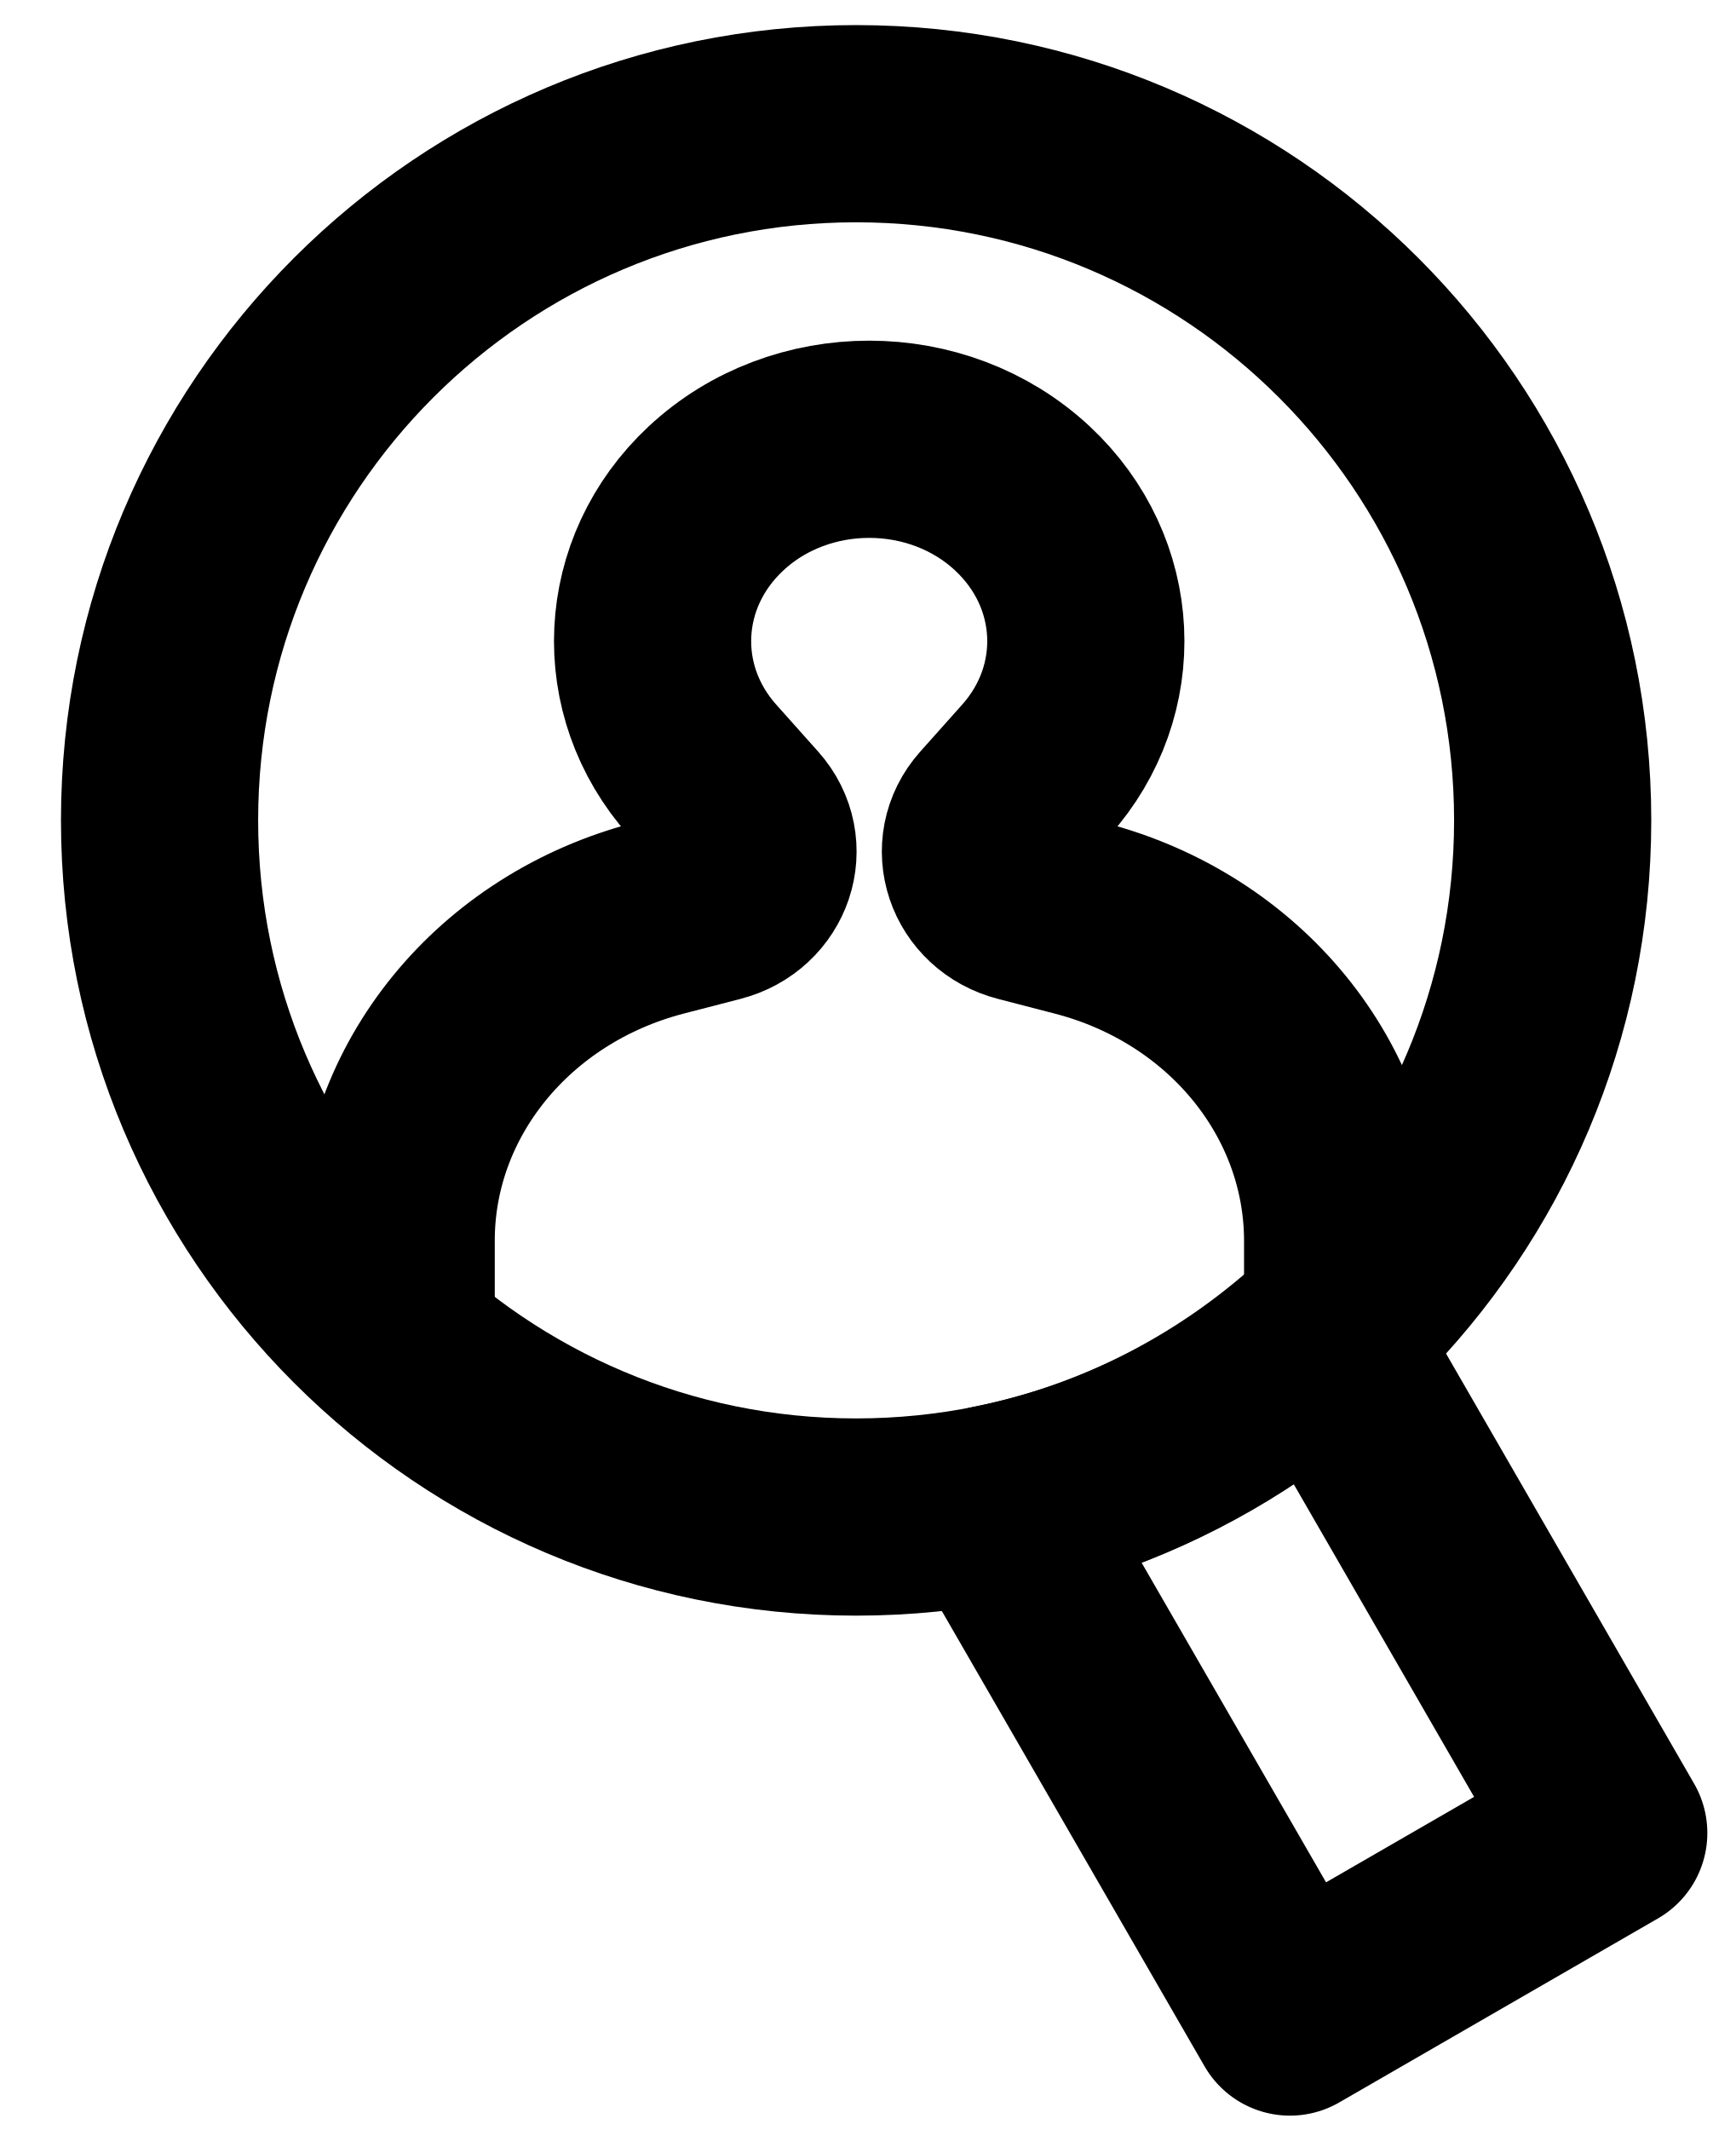
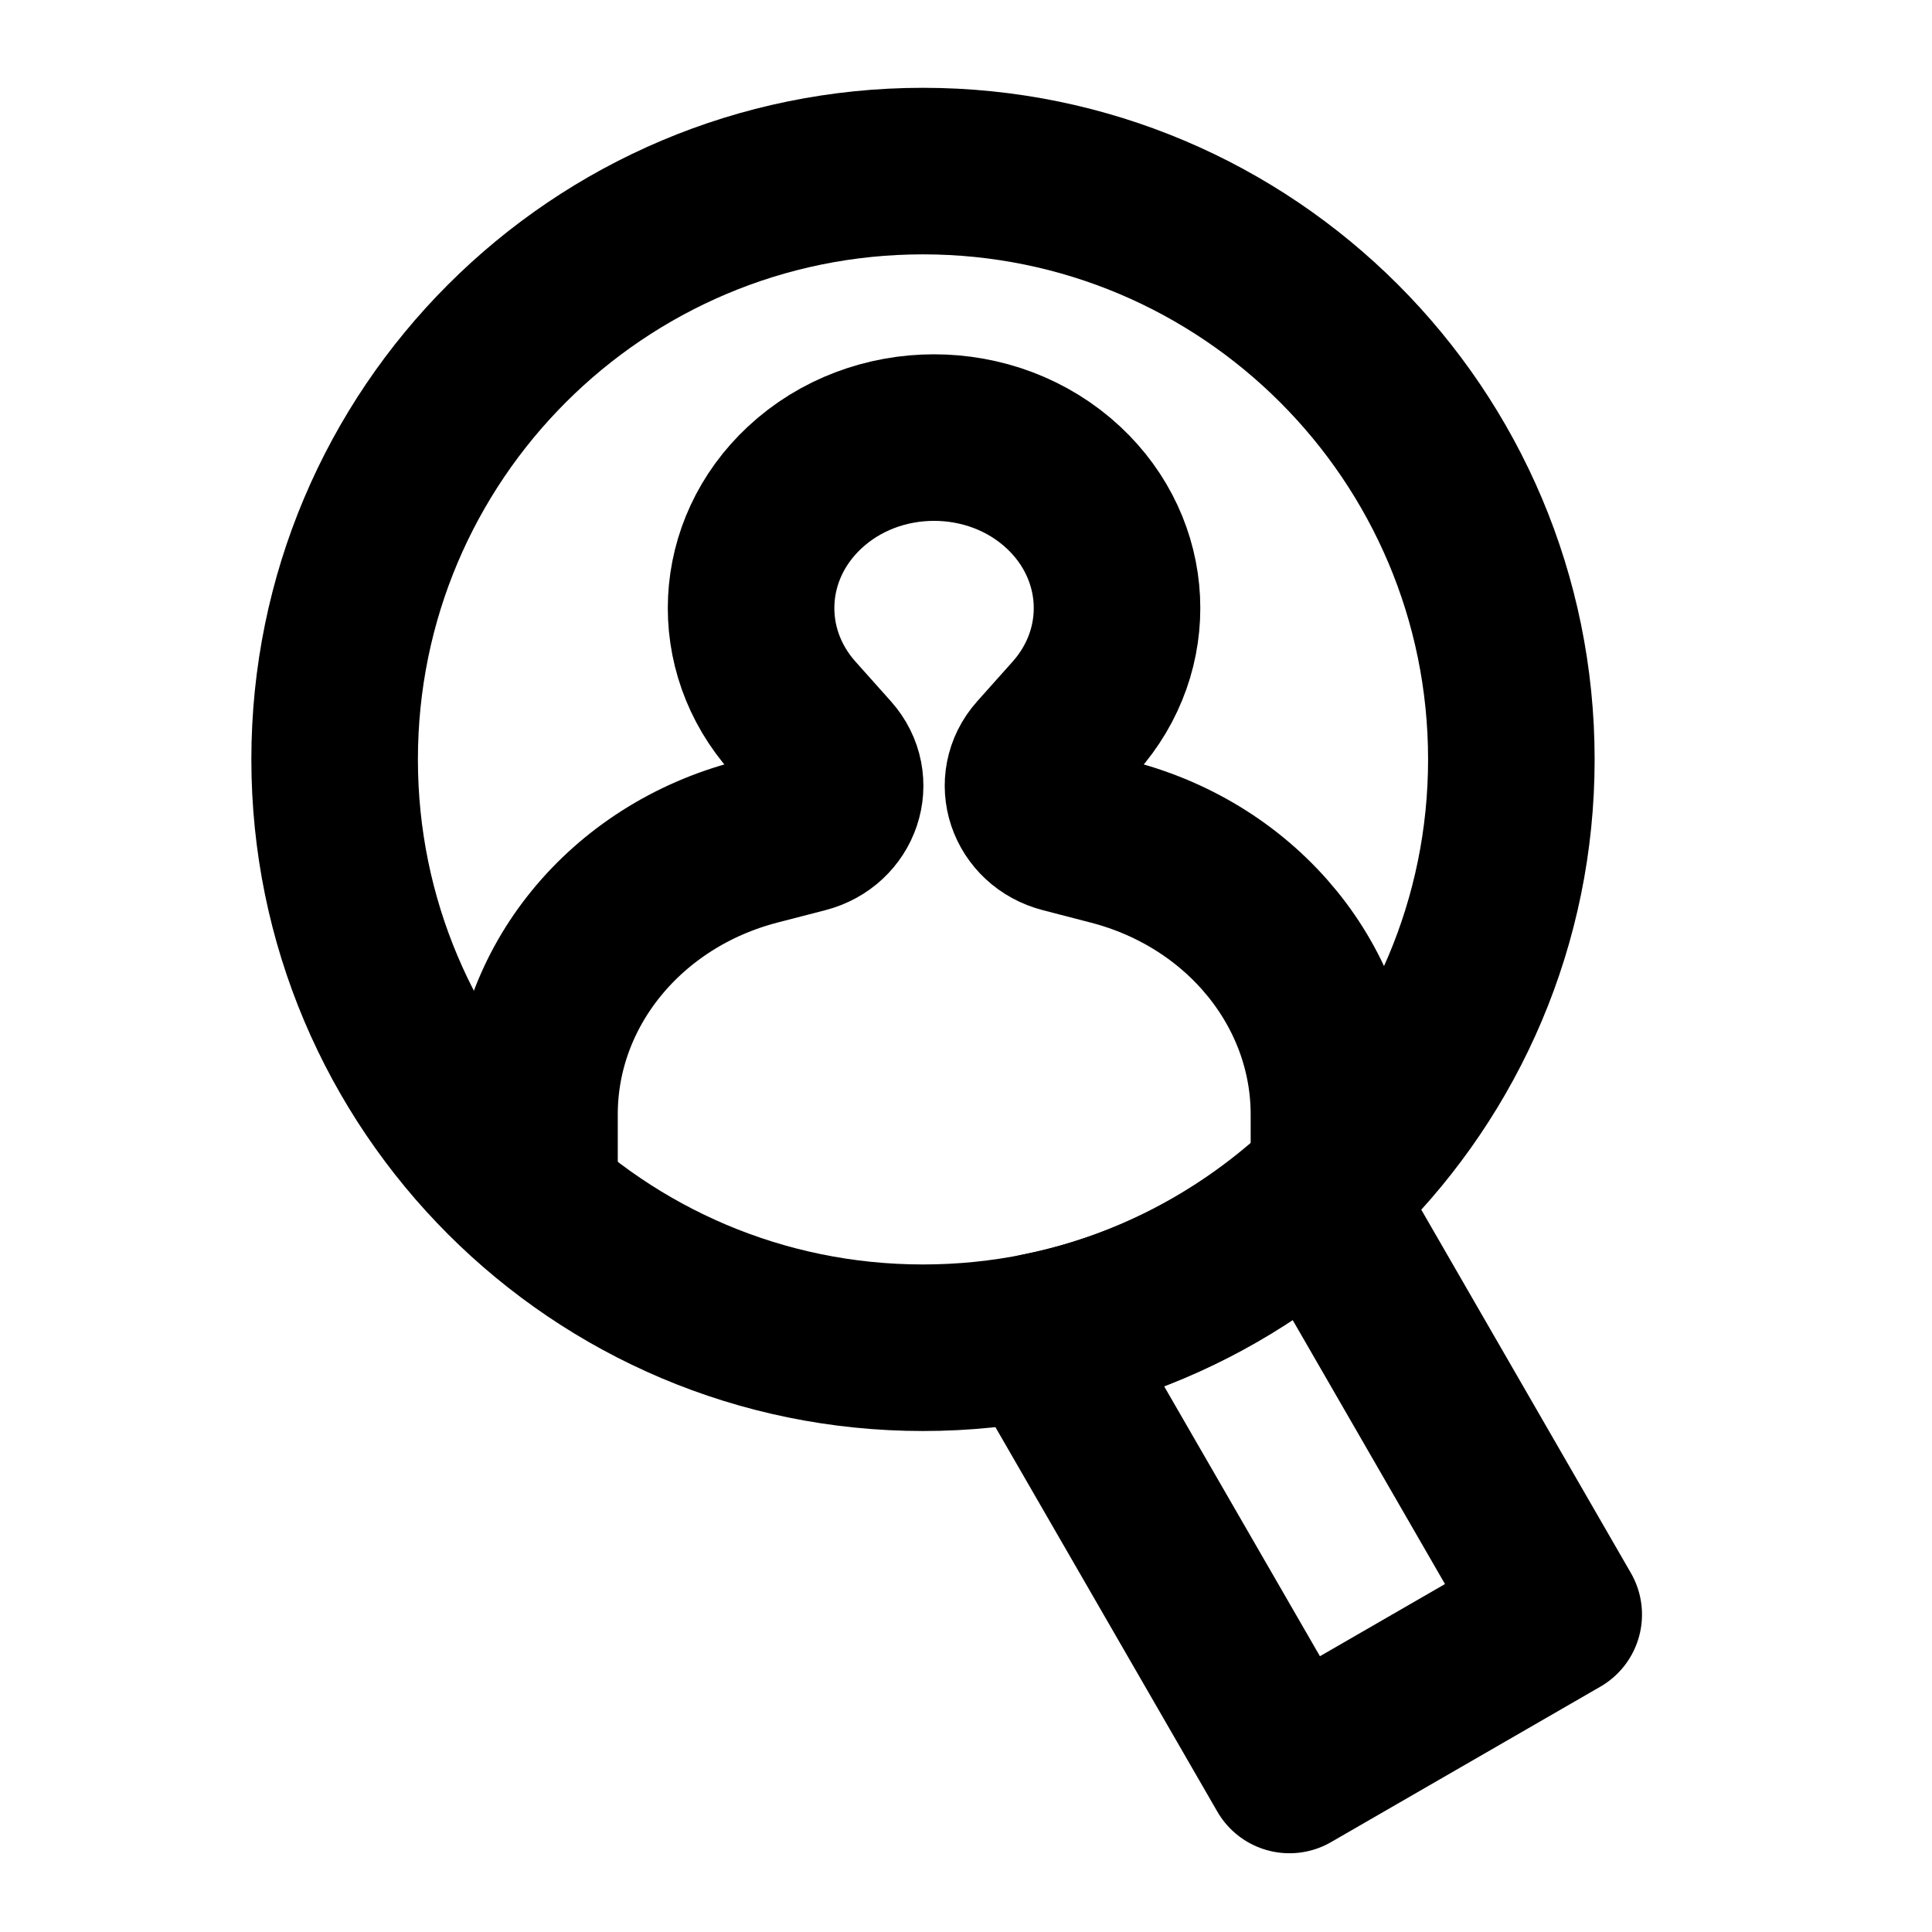
- <svg xmlns="http://www.w3.org/2000/svg" width="22" height="27" viewBox="0 0 22 27" fill="none">
-   <path d="M10.854 19.23C15.732 19.23 19.686 15.276 19.686 10.399C19.686 5.523 15.732 1.568 10.854 1.568C5.977 1.568 2.023 5.523 2.023 10.399C2.023 15.276 5.978 19.23 10.854 19.23Z" stroke="black" stroke-width="2.5" stroke-miterlimit="10" stroke-linejoin="round" />
-   <path d="M16.768 16.945C15.612 17.99 14.184 18.739 12.597 19.057L16.355 25.568L20.397 23.235L16.768 16.945Z" stroke="black" stroke-width="2.5" stroke-miterlimit="10" stroke-linecap="square" stroke-linejoin="round" />
-   <path d="M17.023 16.568V15.73C17.023 13.823 15.659 12.15 13.688 11.639L12.967 11.452C12.455 11.32 12.261 10.74 12.6 10.36L13.132 9.764C14.039 8.748 13.967 7.255 12.964 6.319C11.892 5.318 10.149 5.318 9.077 6.319C8.074 7.255 8.002 8.748 8.909 9.764L9.441 10.36C9.78 10.74 9.587 11.32 9.075 11.452L8.356 11.638C6.386 12.149 5.023 13.821 5.023 15.726L5.023 16.568" stroke="black" stroke-width="2.5" stroke-linecap="round" stroke-linejoin="round" />
+ <svg xmlns="http://www.w3.org/2000/svg" width="29" height="29" viewBox="0 0 29 29" fill="none">
+   <path d="M13.854 20.23C18.732 20.23 22.686 16.276 22.686 11.399C22.686 6.523 18.732 2.568 13.854 2.568C8.977 2.568 5.023 6.523 5.023 11.399C5.023 16.276 8.978 20.23 13.854 20.23Z" stroke="black" stroke-width="2.5" stroke-miterlimit="10" stroke-linejoin="round" />
+   <path d="M19.768 17.945C18.612 18.99 17.184 19.739 15.597 20.057L19.355 26.568L23.397 24.235L19.768 17.945Z" stroke="black" stroke-width="2.5" stroke-miterlimit="10" stroke-linecap="square" stroke-linejoin="round" />
+   <path d="M20.023 17.568V16.73C20.023 14.823 18.659 13.15 16.688 12.639L15.967 12.452C15.455 12.32 15.261 11.74 15.6 11.36L16.132 10.764C17.039 9.748 16.967 8.255 15.964 7.319C14.892 6.318 13.149 6.318 12.077 7.319C11.074 8.255 11.002 9.748 11.909 10.764L12.441 11.36C12.78 11.74 12.587 12.32 12.075 12.452L11.356 12.638C9.386 13.149 8.023 14.821 8.023 16.726L8.023 17.568" stroke="black" stroke-width="2.5" stroke-linecap="round" stroke-linejoin="round" />
</svg>
